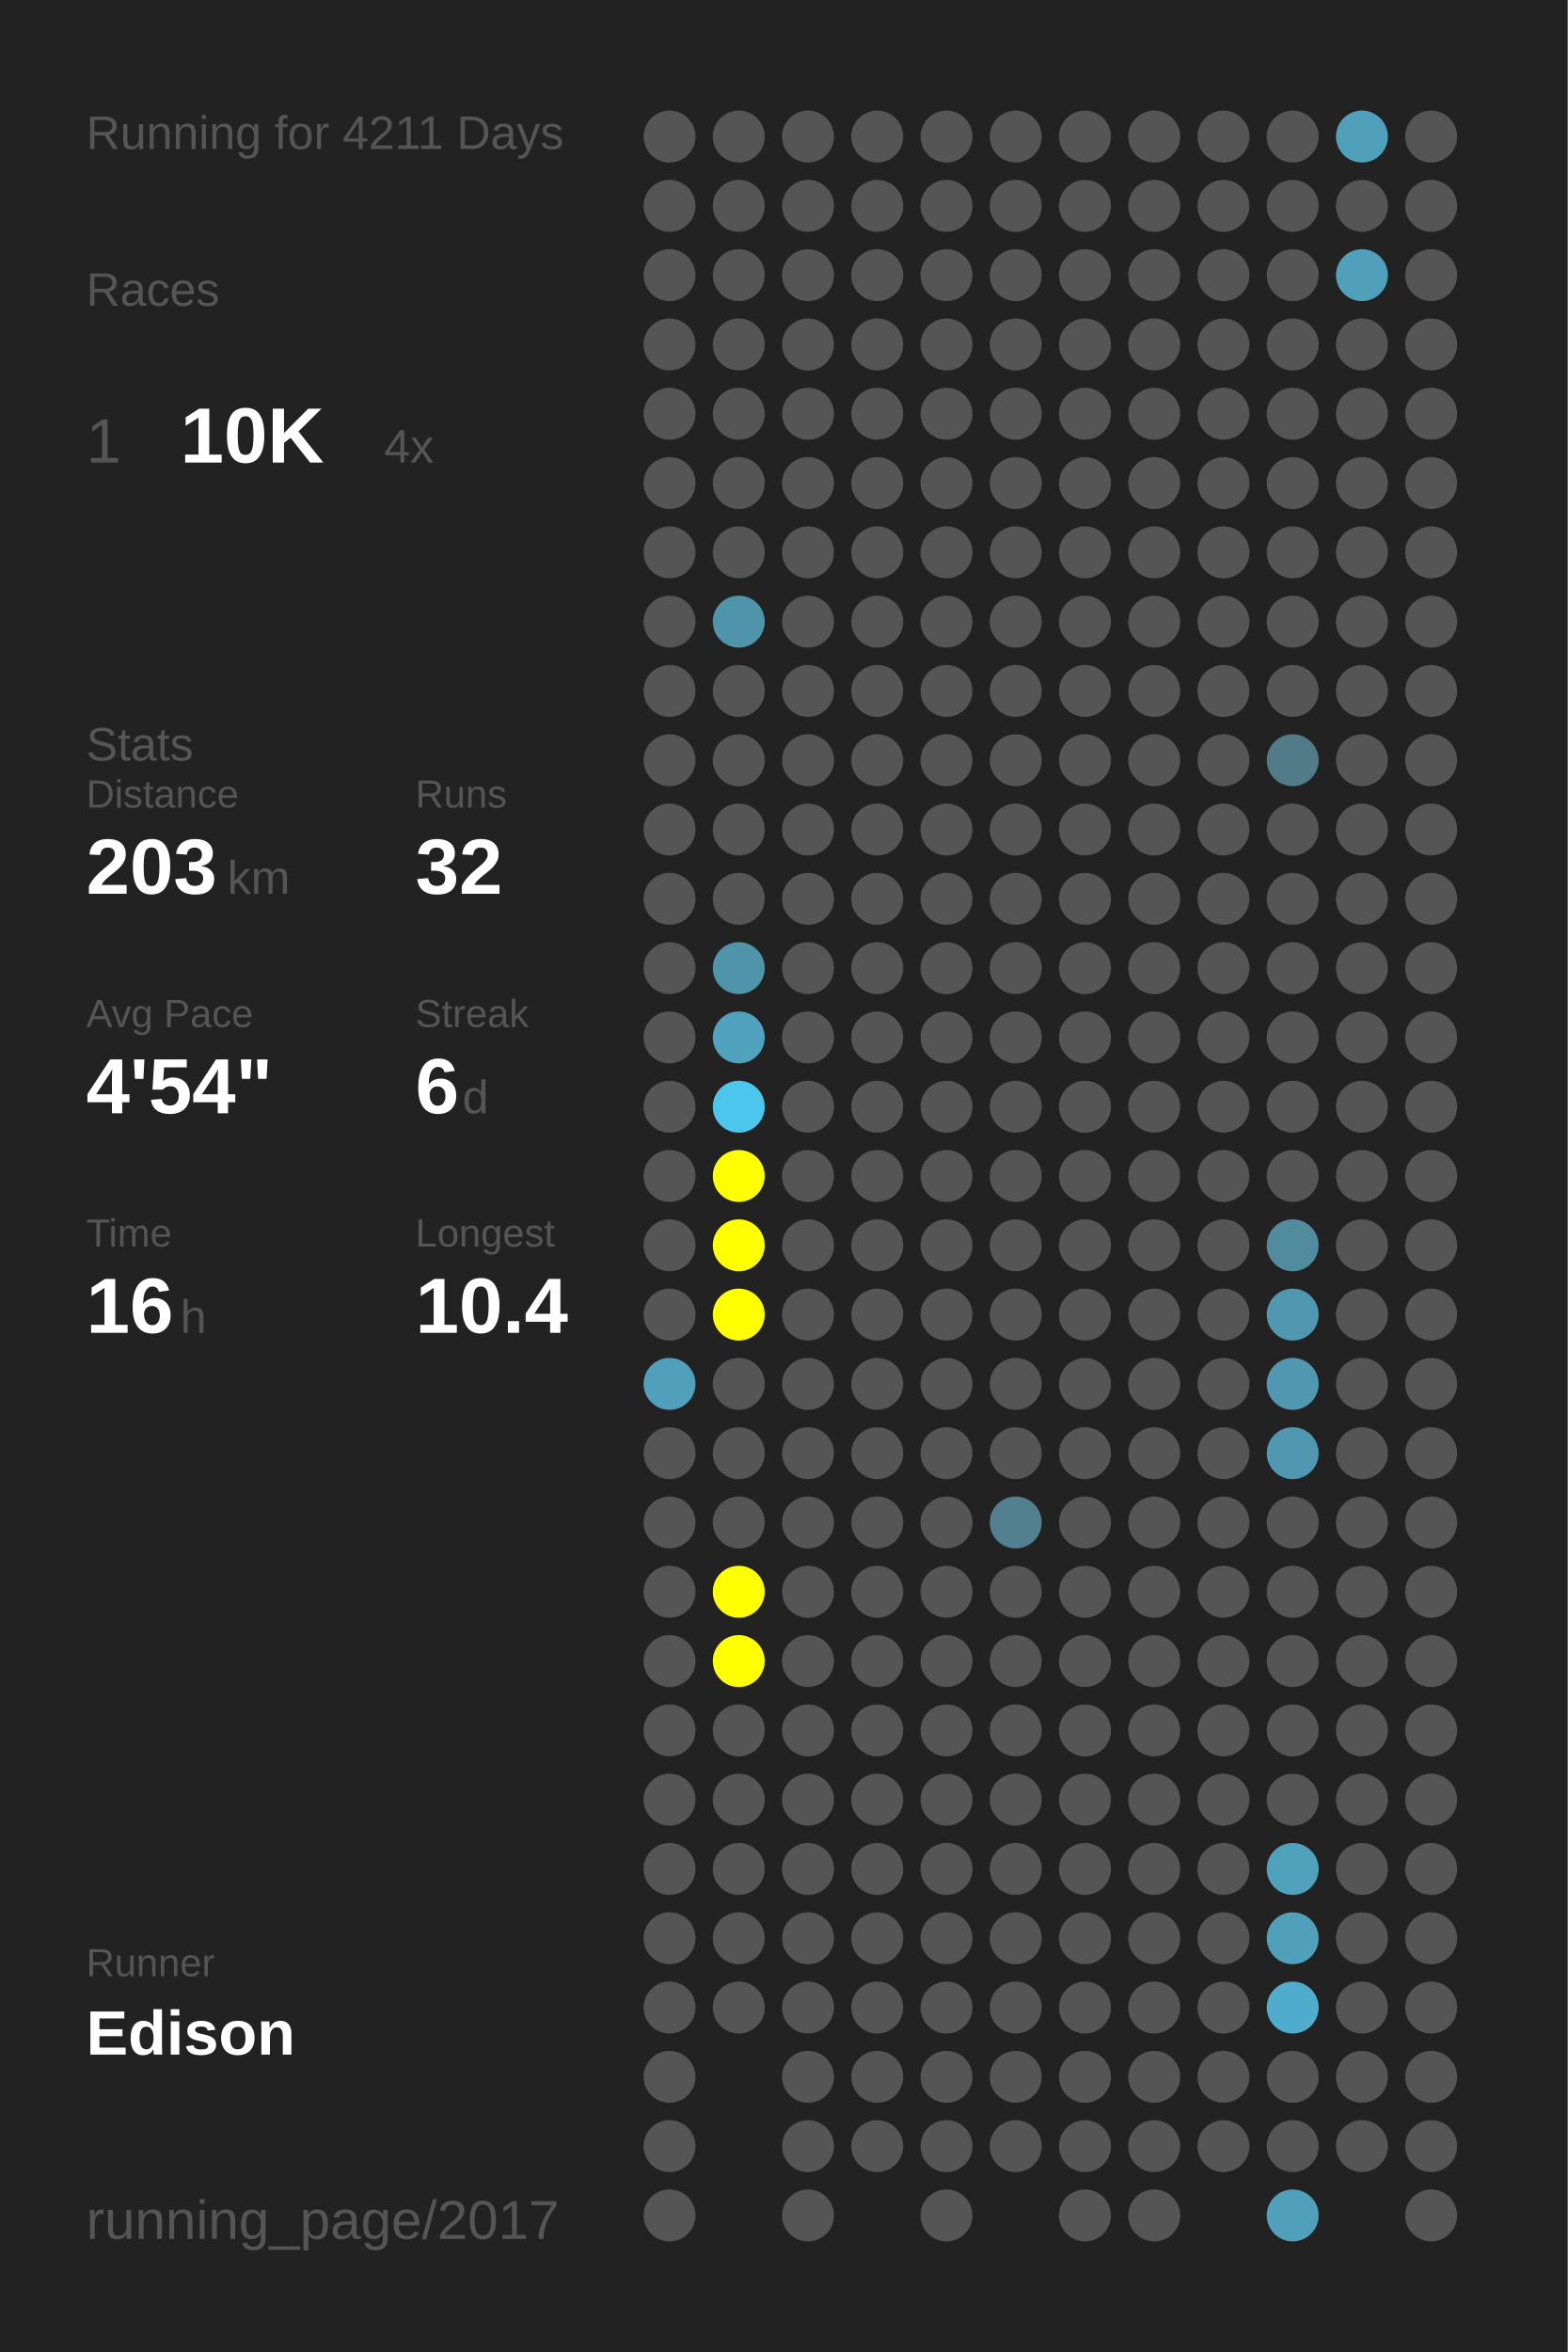
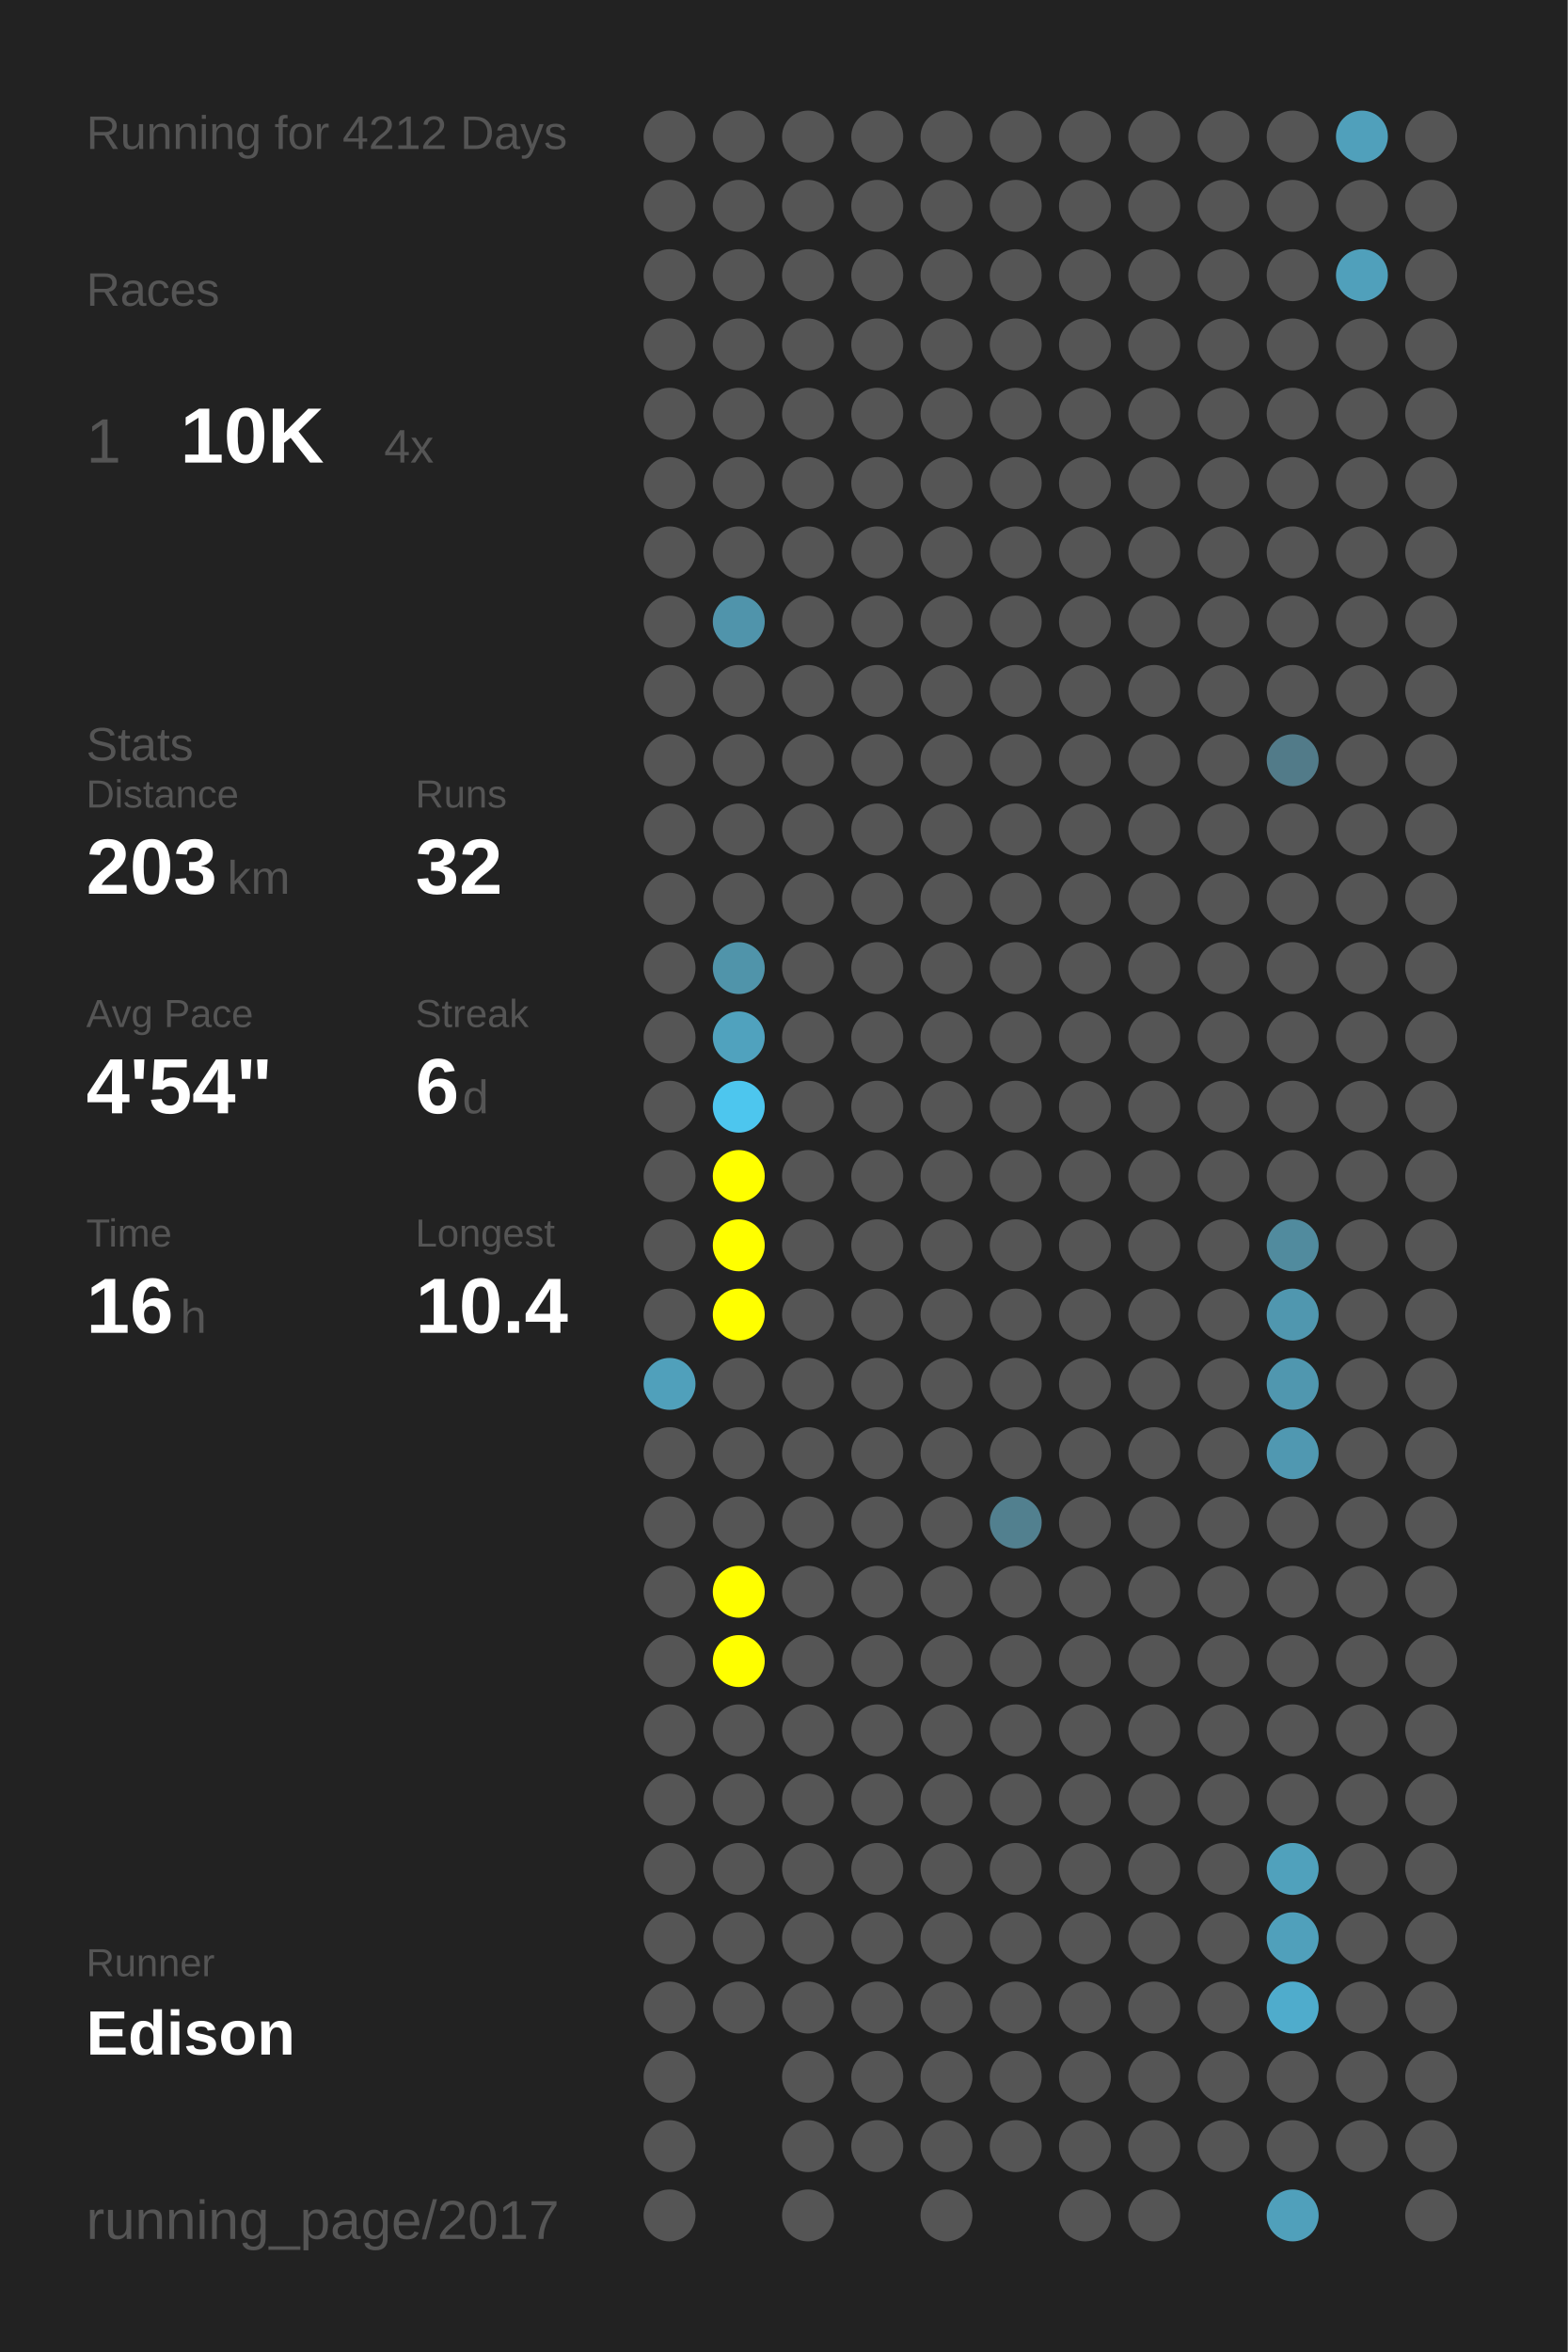
<svg xmlns="http://www.w3.org/2000/svg" baseProfile="full" height="300mm" version="1.1" viewBox="0,0,200,300" width="200mm">
  <defs />
  <rect fill="#222222" height="300" width="200" x="0" y="0" />
-   <text fill="#555555" style="font-size:6px; font-family:Arial;" x="11" y="19">Running for 4211 Days</text>
+   <text fill="#555555" style="font-size:6px; font-family:Arial;" x="11" y="19">Running for 4212 Days</text>
  <text fill="#555555" style="font-size:6px; font-family:Arial;" x="11" y="39">Races</text>
  <text fill="#555555" style="font-size:8px; font-family:Arial;" x="11" y="59">1</text>
  <text fill="#FFFFFF" style="font-size:10px; font-family:Arial; font-weight:bold;" x="23" y="59">10K</text>
  <text fill="#555555" style="font-size:6px; font-family:Arial;" x="49" y="59">4x</text>
  <text fill="#555555" style="font-size:6px; font-family:Arial;" x="11" y="97">Stats</text>
  <text fill="#555555" style="font-size:5px; font-family:Arial;" x="11" y="103">Distance</text>
  <text fill="#FFFFFF" style="font-size:10px; font-family:Arial; font-weight:bold;" x="11" y="114">203</text>
  <text fill="#555555" style="font-size:6px; font-family:Arial;" x="29" y="114">km</text>
  <text fill="#555555" style="font-size:5px; font-family:Arial;" x="53" y="103">Runs</text>
  <text fill="#FFFFFF" style="font-size:10px; font-family:Arial; font-weight:bold;" x="53" y="114">32</text>
  <text fill="#555555" style="font-size:5px; font-family:Arial;" x="11" y="131">Avg Pace</text>
  <text fill="#FFFFFF" style="font-size:10px; font-family:Arial; font-weight:bold;" x="11" y="142">4'54"</text>
  <text fill="#555555" style="font-size:5px; font-family:Arial;" x="53" y="131">Streak</text>
  <text fill="#FFFFFF" style="font-size:10px; font-family:Arial; font-weight:bold;" x="53" y="142">6</text>
  <text fill="#555555" style="font-size:6px; font-family:Arial;" x="59" y="142">d</text>
  <text fill="#555555" style="font-size:5px; font-family:Arial;" x="11" y="159">Time</text>
  <text fill="#FFFFFF" style="font-size:10px; font-family:Arial; font-weight:bold;" x="11" y="170">16</text>
  <text fill="#555555" style="font-size:6px; font-family:Arial;" x="23" y="170">h</text>
  <text fill="#555555" style="font-size:5px; font-family:Arial;" x="53" y="159">Longest</text>
  <text fill="#FFFFFF" style="font-size:10px; font-family:Arial; font-weight:bold;" x="53" y="170">10.4</text>
  <text fill="#555555" style="font-size:5px; font-family:Arial;" x="11" y="252.065">Runner</text>
  <text fill="#FFFFFF" style="font-size:8px; font-family:Arial; font-weight:bold;" x="11" y="262.065">Edison</text>
  <text fill="#555555" style="font-size:7px; font-family:Arial;" x="11" y="285.581">running_page/2017</text>
  <circle cx="85.417" cy="17.419" fill="#555555" r="3.312" />
  <circle cx="85.417" cy="26.258" fill="#555555" r="3.312" />
  <circle cx="85.417" cy="35.097" fill="#555555" r="3.312" />
  <circle cx="85.417" cy="43.935" fill="#555555" r="3.312" />
  <circle cx="85.417" cy="52.774" fill="#555555" r="3.312" />
  <circle cx="85.417" cy="61.613" fill="#555555" r="3.312" />
  <circle cx="85.417" cy="70.452" fill="#555555" r="3.312" />
  <circle cx="85.417" cy="79.29" fill="#555555" r="3.312" />
  <circle cx="85.417" cy="88.129" fill="#555555" r="3.312" />
  <circle cx="85.417" cy="96.968" fill="#555555" r="3.312" />
  <circle cx="85.417" cy="105.806" fill="#555555" r="3.312" />
  <circle cx="85.417" cy="114.645" fill="#555555" r="3.312" />
  <circle cx="85.417" cy="123.484" fill="#555555" r="3.312" />
  <circle cx="85.417" cy="132.323" fill="#555555" r="3.312" />
  <circle cx="85.417" cy="141.161" fill="#555555" r="3.312" />
  <circle cx="85.417" cy="150" fill="#555555" r="3.312" />
  <circle cx="85.417" cy="158.839" fill="#555555" r="3.312" />
  <circle cx="85.417" cy="167.677" fill="#555555" r="3.312" />
  <circle cx="85.417" cy="176.516" fill="#50a0bb" r="3.312" />
  <circle cx="85.417" cy="185.355" fill="#555555" r="3.312" />
  <circle cx="85.417" cy="194.194" fill="#555555" r="3.312" />
  <circle cx="85.417" cy="203.032" fill="#555555" r="3.312" />
  <circle cx="85.417" cy="211.871" fill="#555555" r="3.312" />
  <circle cx="85.417" cy="220.71" fill="#555555" r="3.312" />
  <circle cx="85.417" cy="229.548" fill="#555555" r="3.312" />
  <circle cx="85.417" cy="238.387" fill="#555555" r="3.312" />
  <circle cx="85.417" cy="247.226" fill="#555555" r="3.312" />
  <circle cx="85.417" cy="256.065" fill="#555555" r="3.312" />
  <circle cx="85.417" cy="264.903" fill="#555555" r="3.312" />
  <circle cx="85.417" cy="273.742" fill="#555555" r="3.312" />
  <circle cx="85.417" cy="282.581" fill="#555555" r="3.312" />
  <circle cx="94.25" cy="17.419" fill="#555555" r="3.312" />
  <circle cx="94.25" cy="26.258" fill="#555555" r="3.312" />
  <circle cx="94.25" cy="35.097" fill="#555555" r="3.312" />
  <circle cx="94.25" cy="43.935" fill="#555555" r="3.312" />
  <circle cx="94.25" cy="52.774" fill="#555555" r="3.312" />
  <circle cx="94.25" cy="61.613" fill="#555555" r="3.312" />
  <circle cx="94.25" cy="70.452" fill="#555555" r="3.312" />
  <circle cx="94.25" cy="79.29" fill="#5094ab" r="3.312" />
  <circle cx="94.25" cy="88.129" fill="#555555" r="3.312" />
  <circle cx="94.25" cy="96.968" fill="#555555" r="3.312" />
  <circle cx="94.25" cy="105.806" fill="#555555" r="3.312" />
  <circle cx="94.25" cy="114.645" fill="#555555" r="3.312" />
  <circle cx="94.25" cy="123.484" fill="#5094aa" r="3.312" />
  <circle cx="94.25" cy="132.323" fill="#50a2be" r="3.312" />
  <circle cx="94.25" cy="141.161" fill="#4dc6ee" r="3.312" />
  <circle cx="94.25" cy="150" fill="#FFFF00" r="3.312" />
  <circle cx="94.25" cy="158.839" fill="#FFFF00" r="3.312" />
  <circle cx="94.25" cy="167.677" fill="#FFFF00" r="3.312" />
  <circle cx="94.25" cy="176.516" fill="#555555" r="3.312" />
  <circle cx="94.25" cy="185.355" fill="#555555" r="3.312" />
  <circle cx="94.25" cy="194.194" fill="#555555" r="3.312" />
  <circle cx="94.25" cy="203.032" fill="#FFFF00" r="3.312" />
  <circle cx="94.25" cy="211.871" fill="#FFFF00" r="3.312" />
  <circle cx="94.25" cy="220.71" fill="#555555" r="3.312" />
  <circle cx="94.25" cy="229.548" fill="#555555" r="3.312" />
  <circle cx="94.25" cy="238.387" fill="#555555" r="3.312" />
  <circle cx="94.25" cy="247.226" fill="#555555" r="3.312" />
  <circle cx="94.25" cy="256.065" fill="#555555" r="3.312" />
  <circle cx="103.083" cy="17.419" fill="#555555" r="3.312" />
  <circle cx="103.083" cy="26.258" fill="#555555" r="3.312" />
  <circle cx="103.083" cy="35.097" fill="#555555" r="3.312" />
  <circle cx="103.083" cy="43.935" fill="#555555" r="3.312" />
  <circle cx="103.083" cy="52.774" fill="#555555" r="3.312" />
  <circle cx="103.083" cy="61.613" fill="#555555" r="3.312" />
  <circle cx="103.083" cy="70.452" fill="#555555" r="3.312" />
  <circle cx="103.083" cy="79.29" fill="#555555" r="3.312" />
  <circle cx="103.083" cy="88.129" fill="#555555" r="3.312" />
  <circle cx="103.083" cy="96.968" fill="#555555" r="3.312" />
  <circle cx="103.083" cy="105.806" fill="#555555" r="3.312" />
  <circle cx="103.083" cy="114.645" fill="#555555" r="3.312" />
  <circle cx="103.083" cy="123.484" fill="#555555" r="3.312" />
  <circle cx="103.083" cy="132.323" fill="#555555" r="3.312" />
  <circle cx="103.083" cy="141.161" fill="#555555" r="3.312" />
  <circle cx="103.083" cy="150" fill="#555555" r="3.312" />
  <circle cx="103.083" cy="158.839" fill="#555555" r="3.312" />
  <circle cx="103.083" cy="167.677" fill="#555555" r="3.312" />
  <circle cx="103.083" cy="176.516" fill="#555555" r="3.312" />
  <circle cx="103.083" cy="185.355" fill="#555555" r="3.312" />
  <circle cx="103.083" cy="194.194" fill="#555555" r="3.312" />
  <circle cx="103.083" cy="203.032" fill="#555555" r="3.312" />
  <circle cx="103.083" cy="211.871" fill="#555555" r="3.312" />
  <circle cx="103.083" cy="220.71" fill="#555555" r="3.312" />
  <circle cx="103.083" cy="229.548" fill="#555555" r="3.312" />
  <circle cx="103.083" cy="238.387" fill="#555555" r="3.312" />
  <circle cx="103.083" cy="247.226" fill="#555555" r="3.312" />
  <circle cx="103.083" cy="256.065" fill="#555555" r="3.312" />
  <circle cx="103.083" cy="264.903" fill="#555555" r="3.312" />
  <circle cx="103.083" cy="273.742" fill="#555555" r="3.312" />
  <circle cx="103.083" cy="282.581" fill="#555555" r="3.312" />
  <circle cx="111.917" cy="17.419" fill="#555555" r="3.312" />
  <circle cx="111.917" cy="26.258" fill="#555555" r="3.312" />
  <circle cx="111.917" cy="35.097" fill="#555555" r="3.312" />
  <circle cx="111.917" cy="43.935" fill="#555555" r="3.312" />
  <circle cx="111.917" cy="52.774" fill="#555555" r="3.312" />
  <circle cx="111.917" cy="61.613" fill="#555555" r="3.312" />
  <circle cx="111.917" cy="70.452" fill="#555555" r="3.312" />
  <circle cx="111.917" cy="79.29" fill="#555555" r="3.312" />
  <circle cx="111.917" cy="88.129" fill="#555555" r="3.312" />
  <circle cx="111.917" cy="96.968" fill="#555555" r="3.312" />
  <circle cx="111.917" cy="105.806" fill="#555555" r="3.312" />
  <circle cx="111.917" cy="114.645" fill="#555555" r="3.312" />
  <circle cx="111.917" cy="123.484" fill="#555555" r="3.312" />
  <circle cx="111.917" cy="132.323" fill="#555555" r="3.312" />
  <circle cx="111.917" cy="141.161" fill="#555555" r="3.312" />
  <circle cx="111.917" cy="150" fill="#555555" r="3.312" />
  <circle cx="111.917" cy="158.839" fill="#555555" r="3.312" />
  <circle cx="111.917" cy="167.677" fill="#555555" r="3.312" />
  <circle cx="111.917" cy="176.516" fill="#555555" r="3.312" />
  <circle cx="111.917" cy="185.355" fill="#555555" r="3.312" />
  <circle cx="111.917" cy="194.194" fill="#555555" r="3.312" />
  <circle cx="111.917" cy="203.032" fill="#555555" r="3.312" />
  <circle cx="111.917" cy="211.871" fill="#555555" r="3.312" />
  <circle cx="111.917" cy="220.71" fill="#555555" r="3.312" />
  <circle cx="111.917" cy="229.548" fill="#555555" r="3.312" />
  <circle cx="111.917" cy="238.387" fill="#555555" r="3.312" />
  <circle cx="111.917" cy="247.226" fill="#555555" r="3.312" />
  <circle cx="111.917" cy="256.065" fill="#555555" r="3.312" />
  <circle cx="111.917" cy="264.903" fill="#555555" r="3.312" />
  <circle cx="111.917" cy="273.742" fill="#555555" r="3.312" />
  <circle cx="120.75" cy="17.419" fill="#555555" r="3.312" />
  <circle cx="120.75" cy="26.258" fill="#555555" r="3.312" />
  <circle cx="120.75" cy="35.097" fill="#555555" r="3.312" />
  <circle cx="120.75" cy="43.935" fill="#555555" r="3.312" />
  <circle cx="120.75" cy="52.774" fill="#555555" r="3.312" />
  <circle cx="120.75" cy="61.613" fill="#555555" r="3.312" />
  <circle cx="120.75" cy="70.452" fill="#555555" r="3.312" />
  <circle cx="120.75" cy="79.29" fill="#555555" r="3.312" />
  <circle cx="120.75" cy="88.129" fill="#555555" r="3.312" />
  <circle cx="120.75" cy="96.968" fill="#555555" r="3.312" />
  <circle cx="120.75" cy="105.806" fill="#555555" r="3.312" />
  <circle cx="120.75" cy="114.645" fill="#555555" r="3.312" />
  <circle cx="120.75" cy="123.484" fill="#555555" r="3.312" />
  <circle cx="120.75" cy="132.323" fill="#555555" r="3.312" />
  <circle cx="120.75" cy="141.161" fill="#555555" r="3.312" />
  <circle cx="120.75" cy="150" fill="#555555" r="3.312" />
  <circle cx="120.75" cy="158.839" fill="#555555" r="3.312" />
  <circle cx="120.75" cy="167.677" fill="#555555" r="3.312" />
  <circle cx="120.75" cy="176.516" fill="#555555" r="3.312" />
  <circle cx="120.75" cy="185.355" fill="#555555" r="3.312" />
  <circle cx="120.75" cy="194.194" fill="#555555" r="3.312" />
  <circle cx="120.75" cy="203.032" fill="#555555" r="3.312" />
  <circle cx="120.75" cy="211.871" fill="#555555" r="3.312" />
  <circle cx="120.75" cy="220.71" fill="#555555" r="3.312" />
  <circle cx="120.75" cy="229.548" fill="#555555" r="3.312" />
  <circle cx="120.75" cy="238.387" fill="#555555" r="3.312" />
  <circle cx="120.75" cy="247.226" fill="#555555" r="3.312" />
  <circle cx="120.75" cy="256.065" fill="#555555" r="3.312" />
  <circle cx="120.75" cy="264.903" fill="#555555" r="3.312" />
  <circle cx="120.75" cy="273.742" fill="#555555" r="3.312" />
  <circle cx="120.75" cy="282.581" fill="#555555" r="3.312" />
  <circle cx="129.583" cy="17.419" fill="#555555" r="3.312" />
  <circle cx="129.583" cy="26.258" fill="#555555" r="3.312" />
  <circle cx="129.583" cy="35.097" fill="#555555" r="3.312" />
  <circle cx="129.583" cy="43.935" fill="#555555" r="3.312" />
  <circle cx="129.583" cy="52.774" fill="#555555" r="3.312" />
  <circle cx="129.583" cy="61.613" fill="#555555" r="3.312" />
  <circle cx="129.583" cy="70.452" fill="#555555" r="3.312" />
  <circle cx="129.583" cy="79.29" fill="#555555" r="3.312" />
  <circle cx="129.583" cy="88.129" fill="#555555" r="3.312" />
  <circle cx="129.583" cy="96.968" fill="#555555" r="3.312" />
  <circle cx="129.583" cy="105.806" fill="#555555" r="3.312" />
  <circle cx="129.583" cy="114.645" fill="#555555" r="3.312" />
  <circle cx="129.583" cy="123.484" fill="#555555" r="3.312" />
  <circle cx="129.583" cy="132.323" fill="#555555" r="3.312" />
  <circle cx="129.583" cy="141.161" fill="#555555" r="3.312" />
  <circle cx="129.583" cy="150" fill="#555555" r="3.312" />
  <circle cx="129.583" cy="158.839" fill="#555555" r="3.312" />
  <circle cx="129.583" cy="167.677" fill="#555555" r="3.312" />
  <circle cx="129.583" cy="176.516" fill="#555555" r="3.312" />
  <circle cx="129.583" cy="185.355" fill="#555555" r="3.312" />
  <circle cx="129.583" cy="194.194" fill="#52808f" r="3.312" />
  <circle cx="129.583" cy="203.032" fill="#555555" r="3.312" />
  <circle cx="129.583" cy="211.871" fill="#555555" r="3.312" />
  <circle cx="129.583" cy="220.71" fill="#555555" r="3.312" />
  <circle cx="129.583" cy="229.548" fill="#555555" r="3.312" />
  <circle cx="129.583" cy="238.387" fill="#555555" r="3.312" />
  <circle cx="129.583" cy="247.226" fill="#555555" r="3.312" />
  <circle cx="129.583" cy="256.065" fill="#555555" r="3.312" />
  <circle cx="129.583" cy="264.903" fill="#555555" r="3.312" />
  <circle cx="129.583" cy="273.742" fill="#555555" r="3.312" />
  <circle cx="138.417" cy="17.419" fill="#555555" r="3.312" />
  <circle cx="138.417" cy="26.258" fill="#555555" r="3.312" />
  <circle cx="138.417" cy="35.097" fill="#555555" r="3.312" />
  <circle cx="138.417" cy="43.935" fill="#555555" r="3.312" />
  <circle cx="138.417" cy="52.774" fill="#555555" r="3.312" />
  <circle cx="138.417" cy="61.613" fill="#555555" r="3.312" />
  <circle cx="138.417" cy="70.452" fill="#555555" r="3.312" />
  <circle cx="138.417" cy="79.29" fill="#555555" r="3.312" />
  <circle cx="138.417" cy="88.129" fill="#555555" r="3.312" />
  <circle cx="138.417" cy="96.968" fill="#555555" r="3.312" />
  <circle cx="138.417" cy="105.806" fill="#555555" r="3.312" />
  <circle cx="138.417" cy="114.645" fill="#555555" r="3.312" />
  <circle cx="138.417" cy="123.484" fill="#555555" r="3.312" />
  <circle cx="138.417" cy="132.323" fill="#555555" r="3.312" />
  <circle cx="138.417" cy="141.161" fill="#555555" r="3.312" />
  <circle cx="138.417" cy="150" fill="#555555" r="3.312" />
  <circle cx="138.417" cy="158.839" fill="#555555" r="3.312" />
  <circle cx="138.417" cy="167.677" fill="#555555" r="3.312" />
  <circle cx="138.417" cy="176.516" fill="#555555" r="3.312" />
  <circle cx="138.417" cy="185.355" fill="#555555" r="3.312" />
  <circle cx="138.417" cy="194.194" fill="#555555" r="3.312" />
  <circle cx="138.417" cy="203.032" fill="#555555" r="3.312" />
  <circle cx="138.417" cy="211.871" fill="#555555" r="3.312" />
  <circle cx="138.417" cy="220.71" fill="#555555" r="3.312" />
  <circle cx="138.417" cy="229.548" fill="#555555" r="3.312" />
  <circle cx="138.417" cy="238.387" fill="#555555" r="3.312" />
  <circle cx="138.417" cy="247.226" fill="#555555" r="3.312" />
  <circle cx="138.417" cy="256.065" fill="#555555" r="3.312" />
  <circle cx="138.417" cy="264.903" fill="#555555" r="3.312" />
  <circle cx="138.417" cy="273.742" fill="#555555" r="3.312" />
  <circle cx="138.417" cy="282.581" fill="#555555" r="3.312" />
  <circle cx="147.25" cy="17.419" fill="#555555" r="3.312" />
  <circle cx="147.25" cy="26.258" fill="#555555" r="3.312" />
  <circle cx="147.25" cy="35.097" fill="#555555" r="3.312" />
  <circle cx="147.25" cy="43.935" fill="#555555" r="3.312" />
  <circle cx="147.25" cy="52.774" fill="#555555" r="3.312" />
  <circle cx="147.25" cy="61.613" fill="#555555" r="3.312" />
  <circle cx="147.25" cy="70.452" fill="#555555" r="3.312" />
  <circle cx="147.25" cy="79.29" fill="#555555" r="3.312" />
  <circle cx="147.25" cy="88.129" fill="#555555" r="3.312" />
  <circle cx="147.25" cy="96.968" fill="#555555" r="3.312" />
  <circle cx="147.25" cy="105.806" fill="#555555" r="3.312" />
  <circle cx="147.25" cy="114.645" fill="#555555" r="3.312" />
  <circle cx="147.25" cy="123.484" fill="#555555" r="3.312" />
  <circle cx="147.25" cy="132.323" fill="#555555" r="3.312" />
  <circle cx="147.25" cy="141.161" fill="#555555" r="3.312" />
  <circle cx="147.25" cy="150" fill="#555555" r="3.312" />
  <circle cx="147.25" cy="158.839" fill="#555555" r="3.312" />
  <circle cx="147.25" cy="167.677" fill="#555555" r="3.312" />
  <circle cx="147.25" cy="176.516" fill="#555555" r="3.312" />
  <circle cx="147.25" cy="185.355" fill="#555555" r="3.312" />
  <circle cx="147.25" cy="194.194" fill="#555555" r="3.312" />
  <circle cx="147.25" cy="203.032" fill="#555555" r="3.312" />
  <circle cx="147.25" cy="211.871" fill="#555555" r="3.312" />
  <circle cx="147.25" cy="220.71" fill="#555555" r="3.312" />
  <circle cx="147.25" cy="229.548" fill="#555555" r="3.312" />
  <circle cx="147.25" cy="238.387" fill="#555555" r="3.312" />
  <circle cx="147.25" cy="247.226" fill="#555555" r="3.312" />
  <circle cx="147.25" cy="256.065" fill="#555555" r="3.312" />
  <circle cx="147.25" cy="264.903" fill="#555555" r="3.312" />
  <circle cx="147.25" cy="273.742" fill="#555555" r="3.312" />
  <circle cx="147.25" cy="282.581" fill="#555555" r="3.312" />
  <circle cx="156.083" cy="17.419" fill="#555555" r="3.312" />
  <circle cx="156.083" cy="26.258" fill="#555555" r="3.312" />
  <circle cx="156.083" cy="35.097" fill="#555555" r="3.312" />
  <circle cx="156.083" cy="43.935" fill="#555555" r="3.312" />
  <circle cx="156.083" cy="52.774" fill="#555555" r="3.312" />
  <circle cx="156.083" cy="61.613" fill="#555555" r="3.312" />
  <circle cx="156.083" cy="70.452" fill="#555555" r="3.312" />
  <circle cx="156.083" cy="79.29" fill="#555555" r="3.312" />
  <circle cx="156.083" cy="88.129" fill="#555555" r="3.312" />
  <circle cx="156.083" cy="96.968" fill="#555555" r="3.312" />
  <circle cx="156.083" cy="105.806" fill="#555555" r="3.312" />
  <circle cx="156.083" cy="114.645" fill="#555555" r="3.312" />
  <circle cx="156.083" cy="123.484" fill="#555555" r="3.312" />
  <circle cx="156.083" cy="132.323" fill="#555555" r="3.312" />
  <circle cx="156.083" cy="141.161" fill="#555555" r="3.312" />
  <circle cx="156.083" cy="150" fill="#555555" r="3.312" />
  <circle cx="156.083" cy="158.839" fill="#555555" r="3.312" />
  <circle cx="156.083" cy="167.677" fill="#555555" r="3.312" />
  <circle cx="156.083" cy="176.516" fill="#555555" r="3.312" />
  <circle cx="156.083" cy="185.355" fill="#555555" r="3.312" />
  <circle cx="156.083" cy="194.194" fill="#555555" r="3.312" />
  <circle cx="156.083" cy="203.032" fill="#555555" r="3.312" />
  <circle cx="156.083" cy="211.871" fill="#555555" r="3.312" />
  <circle cx="156.083" cy="220.71" fill="#555555" r="3.312" />
  <circle cx="156.083" cy="229.548" fill="#555555" r="3.312" />
  <circle cx="156.083" cy="238.387" fill="#555555" r="3.312" />
  <circle cx="156.083" cy="247.226" fill="#555555" r="3.312" />
  <circle cx="156.083" cy="256.065" fill="#555555" r="3.312" />
  <circle cx="156.083" cy="264.903" fill="#555555" r="3.312" />
  <circle cx="156.083" cy="273.742" fill="#555555" r="3.312" />
  <circle cx="164.917" cy="17.419" fill="#555555" r="3.312" />
  <circle cx="164.917" cy="26.258" fill="#555555" r="3.312" />
  <circle cx="164.917" cy="35.097" fill="#555555" r="3.312" />
  <circle cx="164.917" cy="43.935" fill="#555555" r="3.312" />
  <circle cx="164.917" cy="52.774" fill="#555555" r="3.312" />
  <circle cx="164.917" cy="61.613" fill="#555555" r="3.312" />
  <circle cx="164.917" cy="70.452" fill="#555555" r="3.312" />
  <circle cx="164.917" cy="79.29" fill="#555555" r="3.312" />
  <circle cx="164.917" cy="88.129" fill="#555555" r="3.312" />
  <circle cx="164.917" cy="96.968" fill="#527b89" r="3.312" />
  <circle cx="164.917" cy="105.806" fill="#555555" r="3.312" />
  <circle cx="164.917" cy="114.645" fill="#555555" r="3.312" />
  <circle cx="164.917" cy="123.484" fill="#555555" r="3.312" />
  <circle cx="164.917" cy="132.323" fill="#555555" r="3.312" />
  <circle cx="164.917" cy="141.161" fill="#555555" r="3.312" />
  <circle cx="164.917" cy="150" fill="#555555" r="3.312" />
  <circle cx="164.917" cy="158.839" fill="#518b9e" r="3.312" />
  <circle cx="164.917" cy="167.677" fill="#5097af" r="3.312" />
  <circle cx="164.917" cy="176.516" fill="#5097af" r="3.312" />
  <circle cx="164.917" cy="185.355" fill="#5098b1" r="3.312" />
  <circle cx="164.917" cy="194.194" fill="#555555" r="3.312" />
  <circle cx="164.917" cy="203.032" fill="#555555" r="3.312" />
  <circle cx="164.917" cy="211.871" fill="#555555" r="3.312" />
  <circle cx="164.917" cy="220.71" fill="#555555" r="3.312" />
  <circle cx="164.917" cy="229.548" fill="#555555" r="3.312" />
  <circle cx="164.917" cy="238.387" fill="#50a1bc" r="3.312" />
  <circle cx="164.917" cy="247.226" fill="#50a0bb" r="3.312" />
  <circle cx="164.917" cy="256.065" fill="#4faccc" r="3.312" />
  <circle cx="164.917" cy="264.903" fill="#555555" r="3.312" />
  <circle cx="164.917" cy="273.742" fill="#555555" r="3.312" />
  <circle cx="164.917" cy="282.581" fill="#50a0bb" r="3.312" />
  <circle cx="173.75" cy="17.419" fill="#50a0bb" r="3.312" />
  <circle cx="173.75" cy="26.258" fill="#555555" r="3.312" />
  <circle cx="173.75" cy="35.097" fill="#50a0bb" r="3.312" />
  <circle cx="173.75" cy="43.935" fill="#555555" r="3.312" />
  <circle cx="173.75" cy="52.774" fill="#555555" r="3.312" />
  <circle cx="173.75" cy="61.613" fill="#555555" r="3.312" />
  <circle cx="173.75" cy="70.452" fill="#555555" r="3.312" />
  <circle cx="173.75" cy="79.29" fill="#555555" r="3.312" />
  <circle cx="173.75" cy="88.129" fill="#555555" r="3.312" />
  <circle cx="173.75" cy="96.968" fill="#555555" r="3.312" />
  <circle cx="173.75" cy="105.806" fill="#555555" r="3.312" />
  <circle cx="173.75" cy="114.645" fill="#555555" r="3.312" />
  <circle cx="173.75" cy="123.484" fill="#555555" r="3.312" />
  <circle cx="173.75" cy="132.323" fill="#555555" r="3.312" />
  <circle cx="173.75" cy="141.161" fill="#555555" r="3.312" />
  <circle cx="173.75" cy="150" fill="#555555" r="3.312" />
  <circle cx="173.75" cy="158.839" fill="#555555" r="3.312" />
  <circle cx="173.75" cy="167.677" fill="#555555" r="3.312" />
  <circle cx="173.75" cy="176.516" fill="#555555" r="3.312" />
  <circle cx="173.75" cy="185.355" fill="#555555" r="3.312" />
  <circle cx="173.75" cy="194.194" fill="#555555" r="3.312" />
  <circle cx="173.75" cy="203.032" fill="#555555" r="3.312" />
  <circle cx="173.75" cy="211.871" fill="#555555" r="3.312" />
  <circle cx="173.75" cy="220.71" fill="#555555" r="3.312" />
  <circle cx="173.75" cy="229.548" fill="#555555" r="3.312" />
  <circle cx="173.75" cy="238.387" fill="#555555" r="3.312" />
  <circle cx="173.75" cy="247.226" fill="#555555" r="3.312" />
  <circle cx="173.75" cy="256.065" fill="#555555" r="3.312" />
  <circle cx="173.75" cy="264.903" fill="#555555" r="3.312" />
  <circle cx="173.75" cy="273.742" fill="#555555" r="3.312" />
  <circle cx="182.583" cy="17.419" fill="#555555" r="3.312" />
  <circle cx="182.583" cy="26.258" fill="#555555" r="3.312" />
  <circle cx="182.583" cy="35.097" fill="#555555" r="3.312" />
  <circle cx="182.583" cy="43.935" fill="#555555" r="3.312" />
  <circle cx="182.583" cy="52.774" fill="#555555" r="3.312" />
  <circle cx="182.583" cy="61.613" fill="#555555" r="3.312" />
  <circle cx="182.583" cy="70.452" fill="#555555" r="3.312" />
  <circle cx="182.583" cy="79.29" fill="#555555" r="3.312" />
  <circle cx="182.583" cy="88.129" fill="#555555" r="3.312" />
  <circle cx="182.583" cy="96.968" fill="#555555" r="3.312" />
  <circle cx="182.583" cy="105.806" fill="#555555" r="3.312" />
  <circle cx="182.583" cy="114.645" fill="#555555" r="3.312" />
  <circle cx="182.583" cy="123.484" fill="#555555" r="3.312" />
  <circle cx="182.583" cy="132.323" fill="#555555" r="3.312" />
  <circle cx="182.583" cy="141.161" fill="#555555" r="3.312" />
  <circle cx="182.583" cy="150" fill="#555555" r="3.312" />
  <circle cx="182.583" cy="158.839" fill="#555555" r="3.312" />
  <circle cx="182.583" cy="167.677" fill="#555555" r="3.312" />
  <circle cx="182.583" cy="176.516" fill="#555555" r="3.312" />
  <circle cx="182.583" cy="185.355" fill="#555555" r="3.312" />
  <circle cx="182.583" cy="194.194" fill="#555555" r="3.312" />
  <circle cx="182.583" cy="203.032" fill="#555555" r="3.312" />
  <circle cx="182.583" cy="211.871" fill="#555555" r="3.312" />
  <circle cx="182.583" cy="220.71" fill="#555555" r="3.312" />
  <circle cx="182.583" cy="229.548" fill="#555555" r="3.312" />
  <circle cx="182.583" cy="238.387" fill="#555555" r="3.312" />
  <circle cx="182.583" cy="247.226" fill="#555555" r="3.312" />
  <circle cx="182.583" cy="256.065" fill="#555555" r="3.312" />
  <circle cx="182.583" cy="264.903" fill="#555555" r="3.312" />
  <circle cx="182.583" cy="273.742" fill="#555555" r="3.312" />
  <circle cx="182.583" cy="282.581" fill="#555555" r="3.312" />
</svg>
